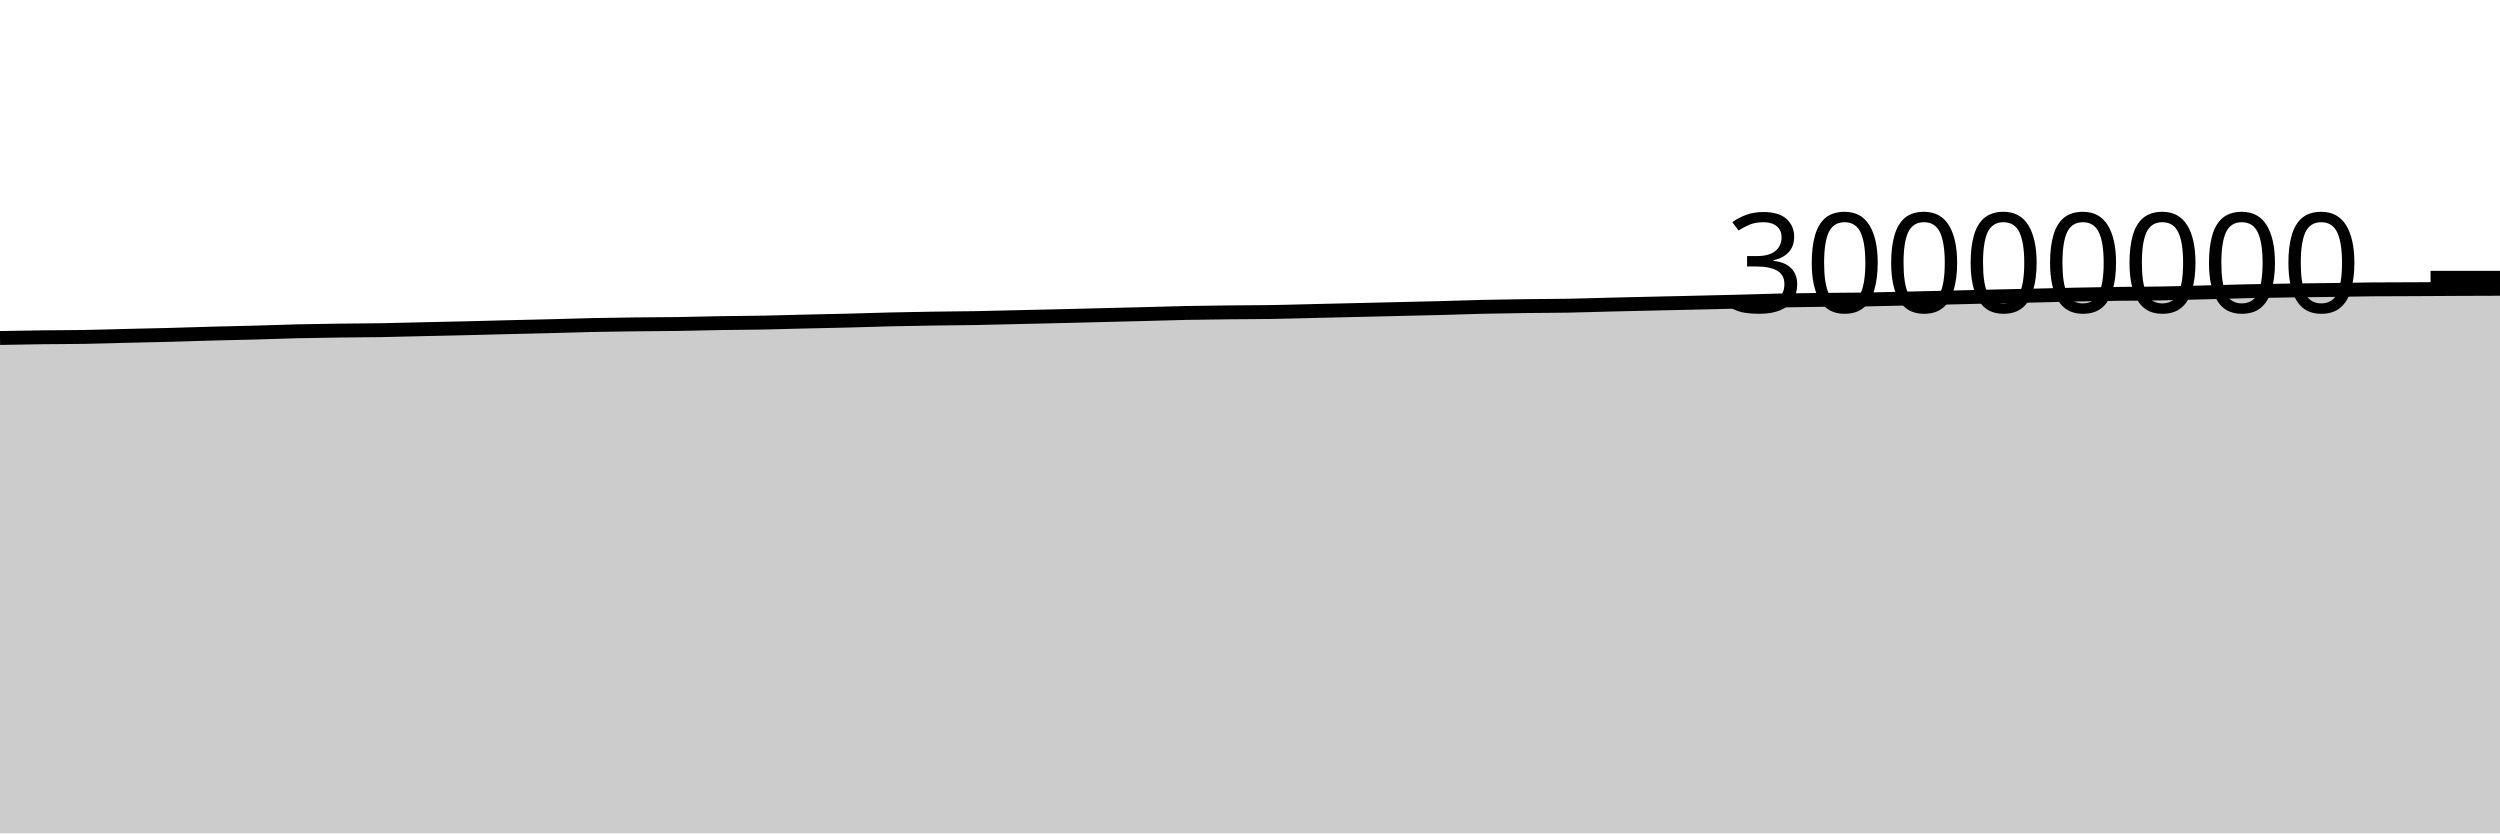
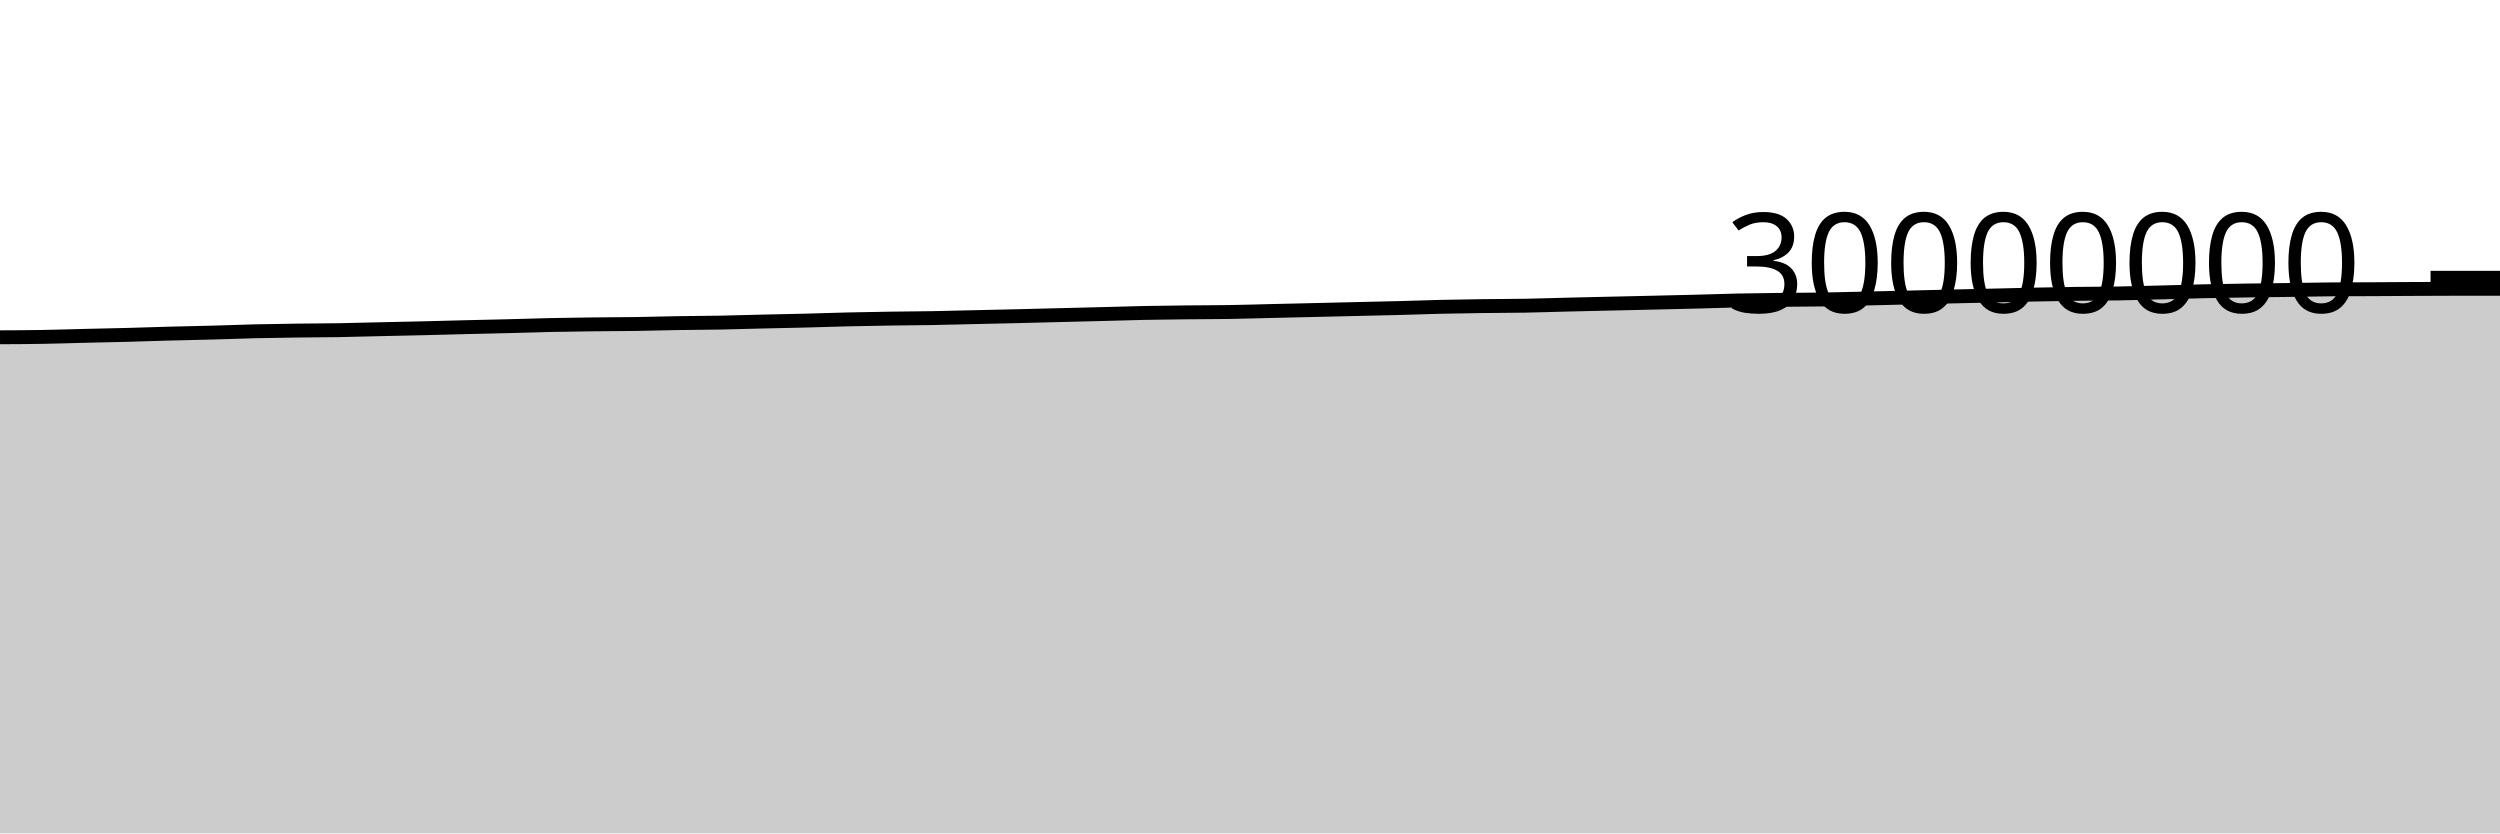
<svg xmlns="http://www.w3.org/2000/svg" viewBox="0 0 180 60">
  <g transform="translate(0,20)">
-     <path class="area" fill="rgba(0, 0, 0, 0.2)" d="M0,4.335C1.017,4.316,2.034,4.297,3.051,4.284C4.068,4.272,5.085,4.275,6.102,4.257C7.119,4.24,8.136,4.206,9.153,4.181C10.169,4.157,11.186,4.138,12.203,4.111C13.22,4.084,14.237,4.047,15.254,4.02C16.271,3.992,17.288,3.975,18.305,3.947C19.322,3.92,20.339,3.878,21.356,3.854C22.373,3.83,23.39,3.816,24.407,3.802C25.424,3.788,26.441,3.789,27.458,3.772C28.475,3.755,29.492,3.724,30.508,3.701C31.525,3.678,32.542,3.658,33.559,3.634C34.576,3.609,35.593,3.58,36.61,3.555C37.627,3.53,38.644,3.51,39.661,3.484C40.678,3.458,41.695,3.423,42.712,3.401C43.729,3.38,44.746,3.366,45.763,3.354C46.78,3.342,47.797,3.343,48.814,3.328C49.831,3.313,50.847,3.281,51.864,3.264C52.881,3.247,53.898,3.247,54.915,3.228C55.932,3.209,56.949,3.175,57.966,3.151C58.983,3.127,60,3.109,61.017,3.084C62.034,3.058,63.051,3.021,64.068,2.997C65.085,2.973,66.102,2.956,67.119,2.94C68.136,2.925,69.153,2.922,70.169,2.904C71.186,2.887,72.203,2.857,73.22,2.834C74.237,2.811,75.254,2.789,76.271,2.765C77.288,2.74,78.305,2.714,79.322,2.689C80.339,2.664,81.356,2.639,82.373,2.613C83.39,2.586,84.407,2.552,85.424,2.532C86.441,2.511,87.458,2.501,88.475,2.49C89.492,2.478,90.508,2.481,91.525,2.465C92.542,2.449,93.559,2.417,94.576,2.393C95.593,2.37,96.61,2.347,97.627,2.323C98.644,2.299,99.661,2.275,100.678,2.251C101.695,2.227,102.712,2.207,103.729,2.18C104.746,2.154,105.763,2.115,106.78,2.091C107.797,2.067,108.814,2.052,109.831,2.039C110.847,2.025,111.864,2.028,112.881,2.01C113.898,1.992,114.915,1.955,115.932,1.931C116.949,1.906,117.966,1.884,118.983,1.861C120,1.838,121.017,1.816,122.034,1.792C123.051,1.769,124.068,1.746,125.085,1.72C126.102,1.694,127.119,1.657,128.136,1.635C129.153,1.613,130.169,1.602,131.186,1.59C132.203,1.578,133.22,1.579,134.237,1.564C135.254,1.548,136.271,1.52,137.288,1.496C138.305,1.473,139.322,1.448,140.339,1.424C141.356,1.4,142.373,1.374,143.39,1.35C144.407,1.327,145.424,1.306,146.441,1.282C147.458,1.259,148.475,1.231,149.492,1.21C150.508,1.189,151.525,1.171,152.542,1.157C153.559,1.143,154.576,1.145,155.593,1.128C156.61,1.111,157.627,1.08,158.644,1.054C159.661,1.028,160.678,0.994,161.695,0.971C162.712,0.948,163.729,0.932,164.746,0.917C165.763,0.902,166.78,0.893,167.797,0.879C168.814,0.865,169.831,0.842,170.847,0.834C171.864,0.826,172.881,0.827,173.898,0.822C174.915,0.817,175.932,0.809,176.949,0.804C177.966,0.799,178.983,0.796,180,0.793L180,40C178.983,40,177.966,40,176.949,40C175.932,40,174.915,40,173.898,40C172.881,40,171.864,40,170.847,40C169.831,40,168.814,40,167.797,40C166.78,40,165.763,40,164.746,40C163.729,40,162.712,40,161.695,40C160.678,40,159.661,40,158.644,40C157.627,40,156.61,40,155.593,40C154.576,40,153.559,40,152.542,40C151.525,40,150.508,40,149.492,40C148.475,40,147.458,40,146.441,40C145.424,40,144.407,40,143.39,40C142.373,40,141.356,40,140.339,40C139.322,40,138.305,40,137.288,40C136.271,40,135.254,40,134.237,40C133.22,40,132.203,40,131.186,40C130.169,40,129.153,40,128.136,40C127.119,40,126.102,40,125.085,40C124.068,40,123.051,40,122.034,40C121.017,40,120,40,118.983,40C117.966,40,116.949,40,115.932,40C114.915,40,113.898,40,112.881,40C111.864,40,110.847,40,109.831,40C108.814,40,107.797,40,106.78,40C105.763,40,104.746,40,103.729,40C102.712,40,101.695,40,100.678,40C99.661,40,98.644,40,97.627,40C96.61,40,95.593,40,94.576,40C93.559,40,92.542,40,91.525,40C90.508,40,89.492,40,88.475,40C87.458,40,86.441,40,85.424,40C84.407,40,83.39,40,82.373,40C81.356,40,80.339,40,79.322,40C78.305,40,77.288,40,76.271,40C75.254,40,74.237,40,73.22,40C72.203,40,71.186,40,70.169,40C69.153,40,68.136,40,67.119,40C66.102,40,65.085,40,64.068,40C63.051,40,62.034,40,61.017,40C60,40,58.983,40,57.966,40C56.949,40,55.932,40,54.915,40C53.898,40,52.881,40,51.864,40C50.847,40,49.831,40,48.814,40C47.797,40,46.78,40,45.763,40C44.746,40,43.729,40,42.712,40C41.695,40,40.678,40,39.661,40C38.644,40,37.627,40,36.61,40C35.593,40,34.576,40,33.559,40C32.542,40,31.525,40,30.508,40C29.492,40,28.475,40,27.458,40C26.441,40,25.424,40,24.407,40C23.39,40,22.373,40,21.356,40C20.339,40,19.322,40,18.305,40C17.288,40,16.271,40,15.254,40C14.237,40,13.22,40,12.203,40C11.186,40,10.169,40,9.153,40C8.136,40,7.119,40,6.102,40C5.085,40,4.068,40,3.051,40C2.034,40,1.017,40,0,40Z" />
-     <path class="line" stroke="black" fill="none" d="M0,4.335C1.017,4.316,2.034,4.297,3.051,4.284C4.068,4.272,5.085,4.275,6.102,4.257C7.119,4.24,8.136,4.206,9.153,4.181C10.169,4.157,11.186,4.138,12.203,4.111C13.22,4.084,14.237,4.047,15.254,4.02C16.271,3.992,17.288,3.975,18.305,3.947C19.322,3.92,20.339,3.878,21.356,3.854C22.373,3.83,23.39,3.816,24.407,3.802C25.424,3.788,26.441,3.789,27.458,3.772C28.475,3.755,29.492,3.724,30.508,3.701C31.525,3.678,32.542,3.658,33.559,3.634C34.576,3.609,35.593,3.58,36.61,3.555C37.627,3.53,38.644,3.51,39.661,3.484C40.678,3.458,41.695,3.423,42.712,3.401C43.729,3.38,44.746,3.366,45.763,3.354C46.78,3.342,47.797,3.343,48.814,3.328C49.831,3.313,50.847,3.281,51.864,3.264C52.881,3.247,53.898,3.247,54.915,3.228C55.932,3.209,56.949,3.175,57.966,3.151C58.983,3.127,60,3.109,61.017,3.084C62.034,3.058,63.051,3.021,64.068,2.997C65.085,2.973,66.102,2.956,67.119,2.94C68.136,2.925,69.153,2.922,70.169,2.904C71.186,2.887,72.203,2.857,73.22,2.834C74.237,2.811,75.254,2.789,76.271,2.765C77.288,2.74,78.305,2.714,79.322,2.689C80.339,2.664,81.356,2.639,82.373,2.613C83.39,2.586,84.407,2.552,85.424,2.532C86.441,2.511,87.458,2.501,88.475,2.49C89.492,2.478,90.508,2.481,91.525,2.465C92.542,2.449,93.559,2.417,94.576,2.393C95.593,2.37,96.61,2.347,97.627,2.323C98.644,2.299,99.661,2.275,100.678,2.251C101.695,2.227,102.712,2.207,103.729,2.18C104.746,2.154,105.763,2.115,106.78,2.091C107.797,2.067,108.814,2.052,109.831,2.039C110.847,2.025,111.864,2.028,112.881,2.01C113.898,1.992,114.915,1.955,115.932,1.931C116.949,1.906,117.966,1.884,118.983,1.861C120,1.838,121.017,1.816,122.034,1.792C123.051,1.769,124.068,1.746,125.085,1.72C126.102,1.694,127.119,1.657,128.136,1.635C129.153,1.613,130.169,1.602,131.186,1.59C132.203,1.578,133.22,1.579,134.237,1.564C135.254,1.548,136.271,1.52,137.288,1.496C138.305,1.473,139.322,1.448,140.339,1.424C141.356,1.4,142.373,1.374,143.39,1.35C144.407,1.327,145.424,1.306,146.441,1.282C147.458,1.259,148.475,1.231,149.492,1.21C150.508,1.189,151.525,1.171,152.542,1.157C153.559,1.143,154.576,1.145,155.593,1.128C156.61,1.111,157.627,1.08,158.644,1.054C159.661,1.028,160.678,0.994,161.695,0.971C162.712,0.948,163.729,0.932,164.746,0.917C165.763,0.902,166.78,0.893,167.797,0.879C168.814,0.865,169.831,0.842,170.847,0.834C171.864,0.826,172.881,0.827,173.898,0.822C174.915,0.817,175.932,0.809,176.949,0.804C177.966,0.799,178.983,0.796,180,0.793" />
+     <path class="area" fill="rgba(0, 0, 0, 0.2)" d="M0,4.284C1.017,4.28,2.034,4.275,3.051,4.257C4.068,4.24,5.085,4.206,6.102,4.181C7.119,4.157,8.136,4.138,9.153,4.111C10.169,4.084,11.186,4.047,12.203,4.02C13.22,3.992,14.237,3.975,15.254,3.947C16.271,3.92,17.288,3.878,18.305,3.854C19.322,3.83,20.339,3.816,21.356,3.802C22.373,3.788,23.39,3.789,24.407,3.772C25.424,3.755,26.441,3.724,27.458,3.701C28.475,3.678,29.492,3.658,30.508,3.634C31.525,3.609,32.542,3.58,33.559,3.555C34.576,3.53,35.593,3.51,36.61,3.484C37.627,3.458,38.644,3.423,39.661,3.401C40.678,3.38,41.695,3.366,42.712,3.354C43.729,3.342,44.746,3.343,45.763,3.328C46.78,3.313,47.797,3.281,48.814,3.264C49.831,3.247,50.847,3.247,51.864,3.228C52.881,3.209,53.898,3.175,54.915,3.151C55.932,3.127,56.949,3.109,57.966,3.084C58.983,3.058,60,3.021,61.017,2.997C62.034,2.973,63.051,2.956,64.068,2.94C65.085,2.925,66.102,2.922,67.119,2.904C68.136,2.887,69.153,2.857,70.169,2.834C71.186,2.811,72.203,2.789,73.22,2.765C74.237,2.74,75.254,2.714,76.271,2.689C77.288,2.664,78.305,2.639,79.322,2.613C80.339,2.586,81.356,2.552,82.373,2.532C83.39,2.511,84.407,2.501,85.424,2.49C86.441,2.478,87.458,2.481,88.475,2.465C89.492,2.449,90.508,2.417,91.525,2.393C92.542,2.37,93.559,2.347,94.576,2.323C95.593,2.299,96.61,2.275,97.627,2.251C98.644,2.227,99.661,2.207,100.678,2.18C101.695,2.154,102.712,2.115,103.729,2.091C104.746,2.067,105.763,2.052,106.78,2.039C107.797,2.025,108.814,2.028,109.831,2.01C110.847,1.992,111.864,1.955,112.881,1.931C113.898,1.906,114.915,1.884,115.932,1.861C116.949,1.838,117.966,1.816,118.983,1.792C120,1.769,121.017,1.746,122.034,1.72C123.051,1.694,124.068,1.657,125.085,1.635C126.102,1.613,127.119,1.602,128.136,1.59C129.153,1.578,130.169,1.579,131.186,1.564C132.203,1.548,133.22,1.52,134.237,1.496C135.254,1.473,136.271,1.448,137.288,1.424C138.305,1.4,139.322,1.374,140.339,1.35C141.356,1.327,142.373,1.306,143.39,1.282C144.407,1.259,145.424,1.231,146.441,1.21C147.458,1.189,148.475,1.171,149.492,1.157C150.508,1.143,151.525,1.145,152.542,1.128C153.559,1.111,154.576,1.08,155.593,1.054C156.61,1.028,157.627,0.994,158.644,0.971C159.661,0.948,160.678,0.932,161.695,0.917C162.712,0.902,163.729,0.893,164.746,0.879C165.763,0.865,166.78,0.842,167.797,0.834C168.814,0.826,169.831,0.827,170.847,0.822C171.864,0.817,172.881,0.809,173.898,0.804C174.915,0.799,175.932,0.793,176.949,0.793C177.966,0.793,178.983,0.793,180,0.793L180,40C178.983,40,177.966,40,176.949,40C175.932,40,174.915,40,173.898,40C172.881,40,171.864,40,170.847,40C169.831,40,168.814,40,167.797,40C166.78,40,165.763,40,164.746,40C163.729,40,162.712,40,161.695,40C160.678,40,159.661,40,158.644,40C157.627,40,156.61,40,155.593,40C154.576,40,153.559,40,152.542,40C151.525,40,150.508,40,149.492,40C148.475,40,147.458,40,146.441,40C145.424,40,144.407,40,143.39,40C142.373,40,141.356,40,140.339,40C139.322,40,138.305,40,137.288,40C136.271,40,135.254,40,134.237,40C133.22,40,132.203,40,131.186,40C130.169,40,129.153,40,128.136,40C127.119,40,126.102,40,125.085,40C124.068,40,123.051,40,122.034,40C121.017,40,120,40,118.983,40C117.966,40,116.949,40,115.932,40C114.915,40,113.898,40,112.881,40C111.864,40,110.847,40,109.831,40C108.814,40,107.797,40,106.78,40C105.763,40,104.746,40,103.729,40C102.712,40,101.695,40,100.678,40C99.661,40,98.644,40,97.627,40C96.61,40,95.593,40,94.576,40C93.559,40,92.542,40,91.525,40C90.508,40,89.492,40,88.475,40C87.458,40,86.441,40,85.424,40C84.407,40,83.39,40,82.373,40C81.356,40,80.339,40,79.322,40C78.305,40,77.288,40,76.271,40C75.254,40,74.237,40,73.22,40C72.203,40,71.186,40,70.169,40C69.153,40,68.136,40,67.119,40C66.102,40,65.085,40,64.068,40C63.051,40,62.034,40,61.017,40C60,40,58.983,40,57.966,40C56.949,40,55.932,40,54.915,40C53.898,40,52.881,40,51.864,40C50.847,40,49.831,40,48.814,40C47.797,40,46.78,40,45.763,40C44.746,40,43.729,40,42.712,40C41.695,40,40.678,40,39.661,40C38.644,40,37.627,40,36.61,40C35.593,40,34.576,40,33.559,40C32.542,40,31.525,40,30.508,40C29.492,40,28.475,40,27.458,40C26.441,40,25.424,40,24.407,40C23.39,40,22.373,40,21.356,40C20.339,40,19.322,40,18.305,40C17.288,40,16.271,40,15.254,40C14.237,40,13.22,40,12.203,40C11.186,40,10.169,40,9.153,40C8.136,40,7.119,40,6.102,40C5.085,40,4.068,40,3.051,40C2.034,40,1.017,40,0,40Z" />
+     <path class="line" stroke="black" fill="none" d="M0,4.284C1.017,4.28,2.034,4.275,3.051,4.257C4.068,4.24,5.085,4.206,6.102,4.181C7.119,4.157,8.136,4.138,9.153,4.111C10.169,4.084,11.186,4.047,12.203,4.02C13.22,3.992,14.237,3.975,15.254,3.947C16.271,3.92,17.288,3.878,18.305,3.854C19.322,3.83,20.339,3.816,21.356,3.802C22.373,3.788,23.39,3.789,24.407,3.772C25.424,3.755,26.441,3.724,27.458,3.701C28.475,3.678,29.492,3.658,30.508,3.634C31.525,3.609,32.542,3.58,33.559,3.555C34.576,3.53,35.593,3.51,36.61,3.484C37.627,3.458,38.644,3.423,39.661,3.401C40.678,3.38,41.695,3.366,42.712,3.354C43.729,3.342,44.746,3.343,45.763,3.328C46.78,3.313,47.797,3.281,48.814,3.264C49.831,3.247,50.847,3.247,51.864,3.228C52.881,3.209,53.898,3.175,54.915,3.151C55.932,3.127,56.949,3.109,57.966,3.084C58.983,3.058,60,3.021,61.017,2.997C62.034,2.973,63.051,2.956,64.068,2.94C65.085,2.925,66.102,2.922,67.119,2.904C68.136,2.887,69.153,2.857,70.169,2.834C71.186,2.811,72.203,2.789,73.22,2.765C74.237,2.74,75.254,2.714,76.271,2.689C77.288,2.664,78.305,2.639,79.322,2.613C80.339,2.586,81.356,2.552,82.373,2.532C83.39,2.511,84.407,2.501,85.424,2.49C86.441,2.478,87.458,2.481,88.475,2.465C89.492,2.449,90.508,2.417,91.525,2.393C92.542,2.37,93.559,2.347,94.576,2.323C95.593,2.299,96.61,2.275,97.627,2.251C98.644,2.227,99.661,2.207,100.678,2.18C101.695,2.154,102.712,2.115,103.729,2.091C104.746,2.067,105.763,2.052,106.78,2.039C107.797,2.025,108.814,2.028,109.831,2.01C110.847,1.992,111.864,1.955,112.881,1.931C113.898,1.906,114.915,1.884,115.932,1.861C116.949,1.838,117.966,1.816,118.983,1.792C120,1.769,121.017,1.746,122.034,1.72C123.051,1.694,124.068,1.657,125.085,1.635C126.102,1.613,127.119,1.602,128.136,1.59C129.153,1.578,130.169,1.579,131.186,1.564C132.203,1.548,133.22,1.52,134.237,1.496C135.254,1.473,136.271,1.448,137.288,1.424C138.305,1.4,139.322,1.374,140.339,1.35C141.356,1.327,142.373,1.306,143.39,1.282C144.407,1.259,145.424,1.231,146.441,1.21C147.458,1.189,148.475,1.171,149.492,1.157C150.508,1.143,151.525,1.145,152.542,1.128C153.559,1.111,154.576,1.08,155.593,1.054C156.61,1.028,157.627,0.994,158.644,0.971C159.661,0.948,160.678,0.932,161.695,0.917C162.712,0.902,163.729,0.893,164.746,0.879C165.763,0.865,166.78,0.842,167.797,0.834C168.814,0.826,169.831,0.827,170.847,0.822C171.864,0.817,172.881,0.809,173.898,0.804C174.915,0.799,175.932,0.793,176.949,0.793C177.966,0.793,178.983,0.793,180,0.793" />
    <path class="axis-ceiling" stroke-width="1" stroke="black" fill="none" d="M175,0L180,0" />
    <text class="axis-ceiling-label" font-family="sans-serif" text-anchor="end" font-size="10px" x="170" y="2.5">30000000</text>
  </g>
</svg>
